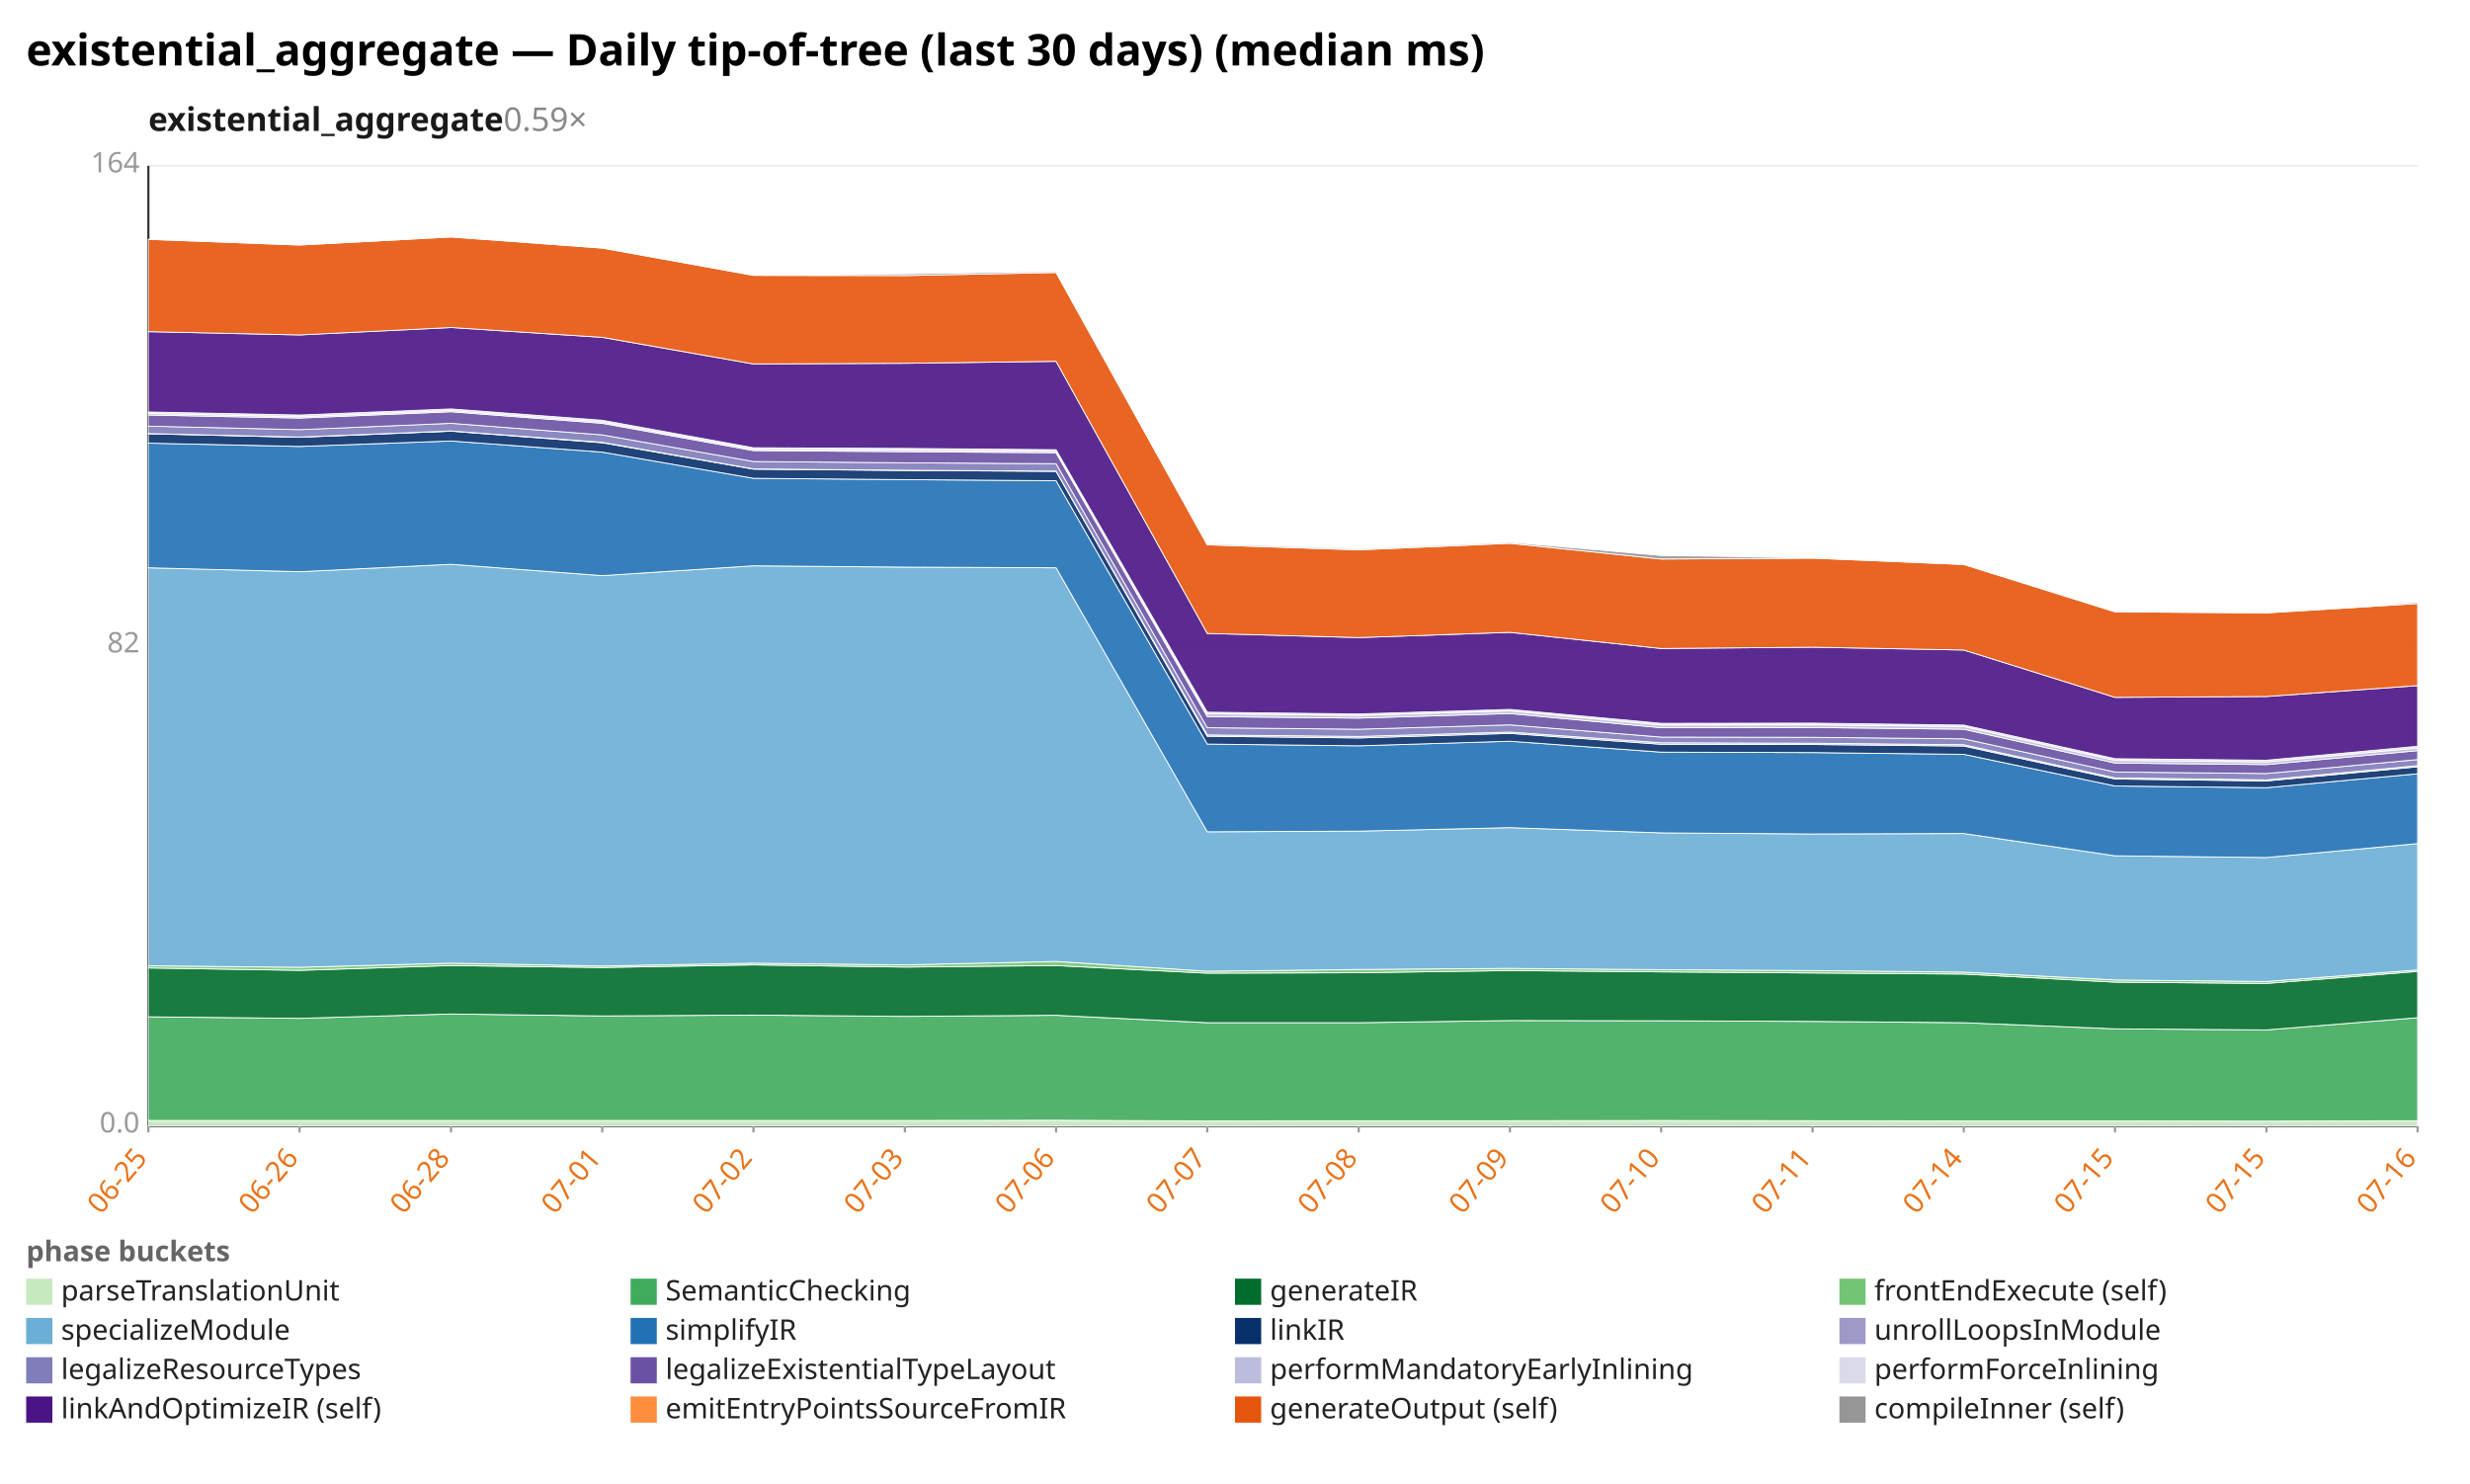
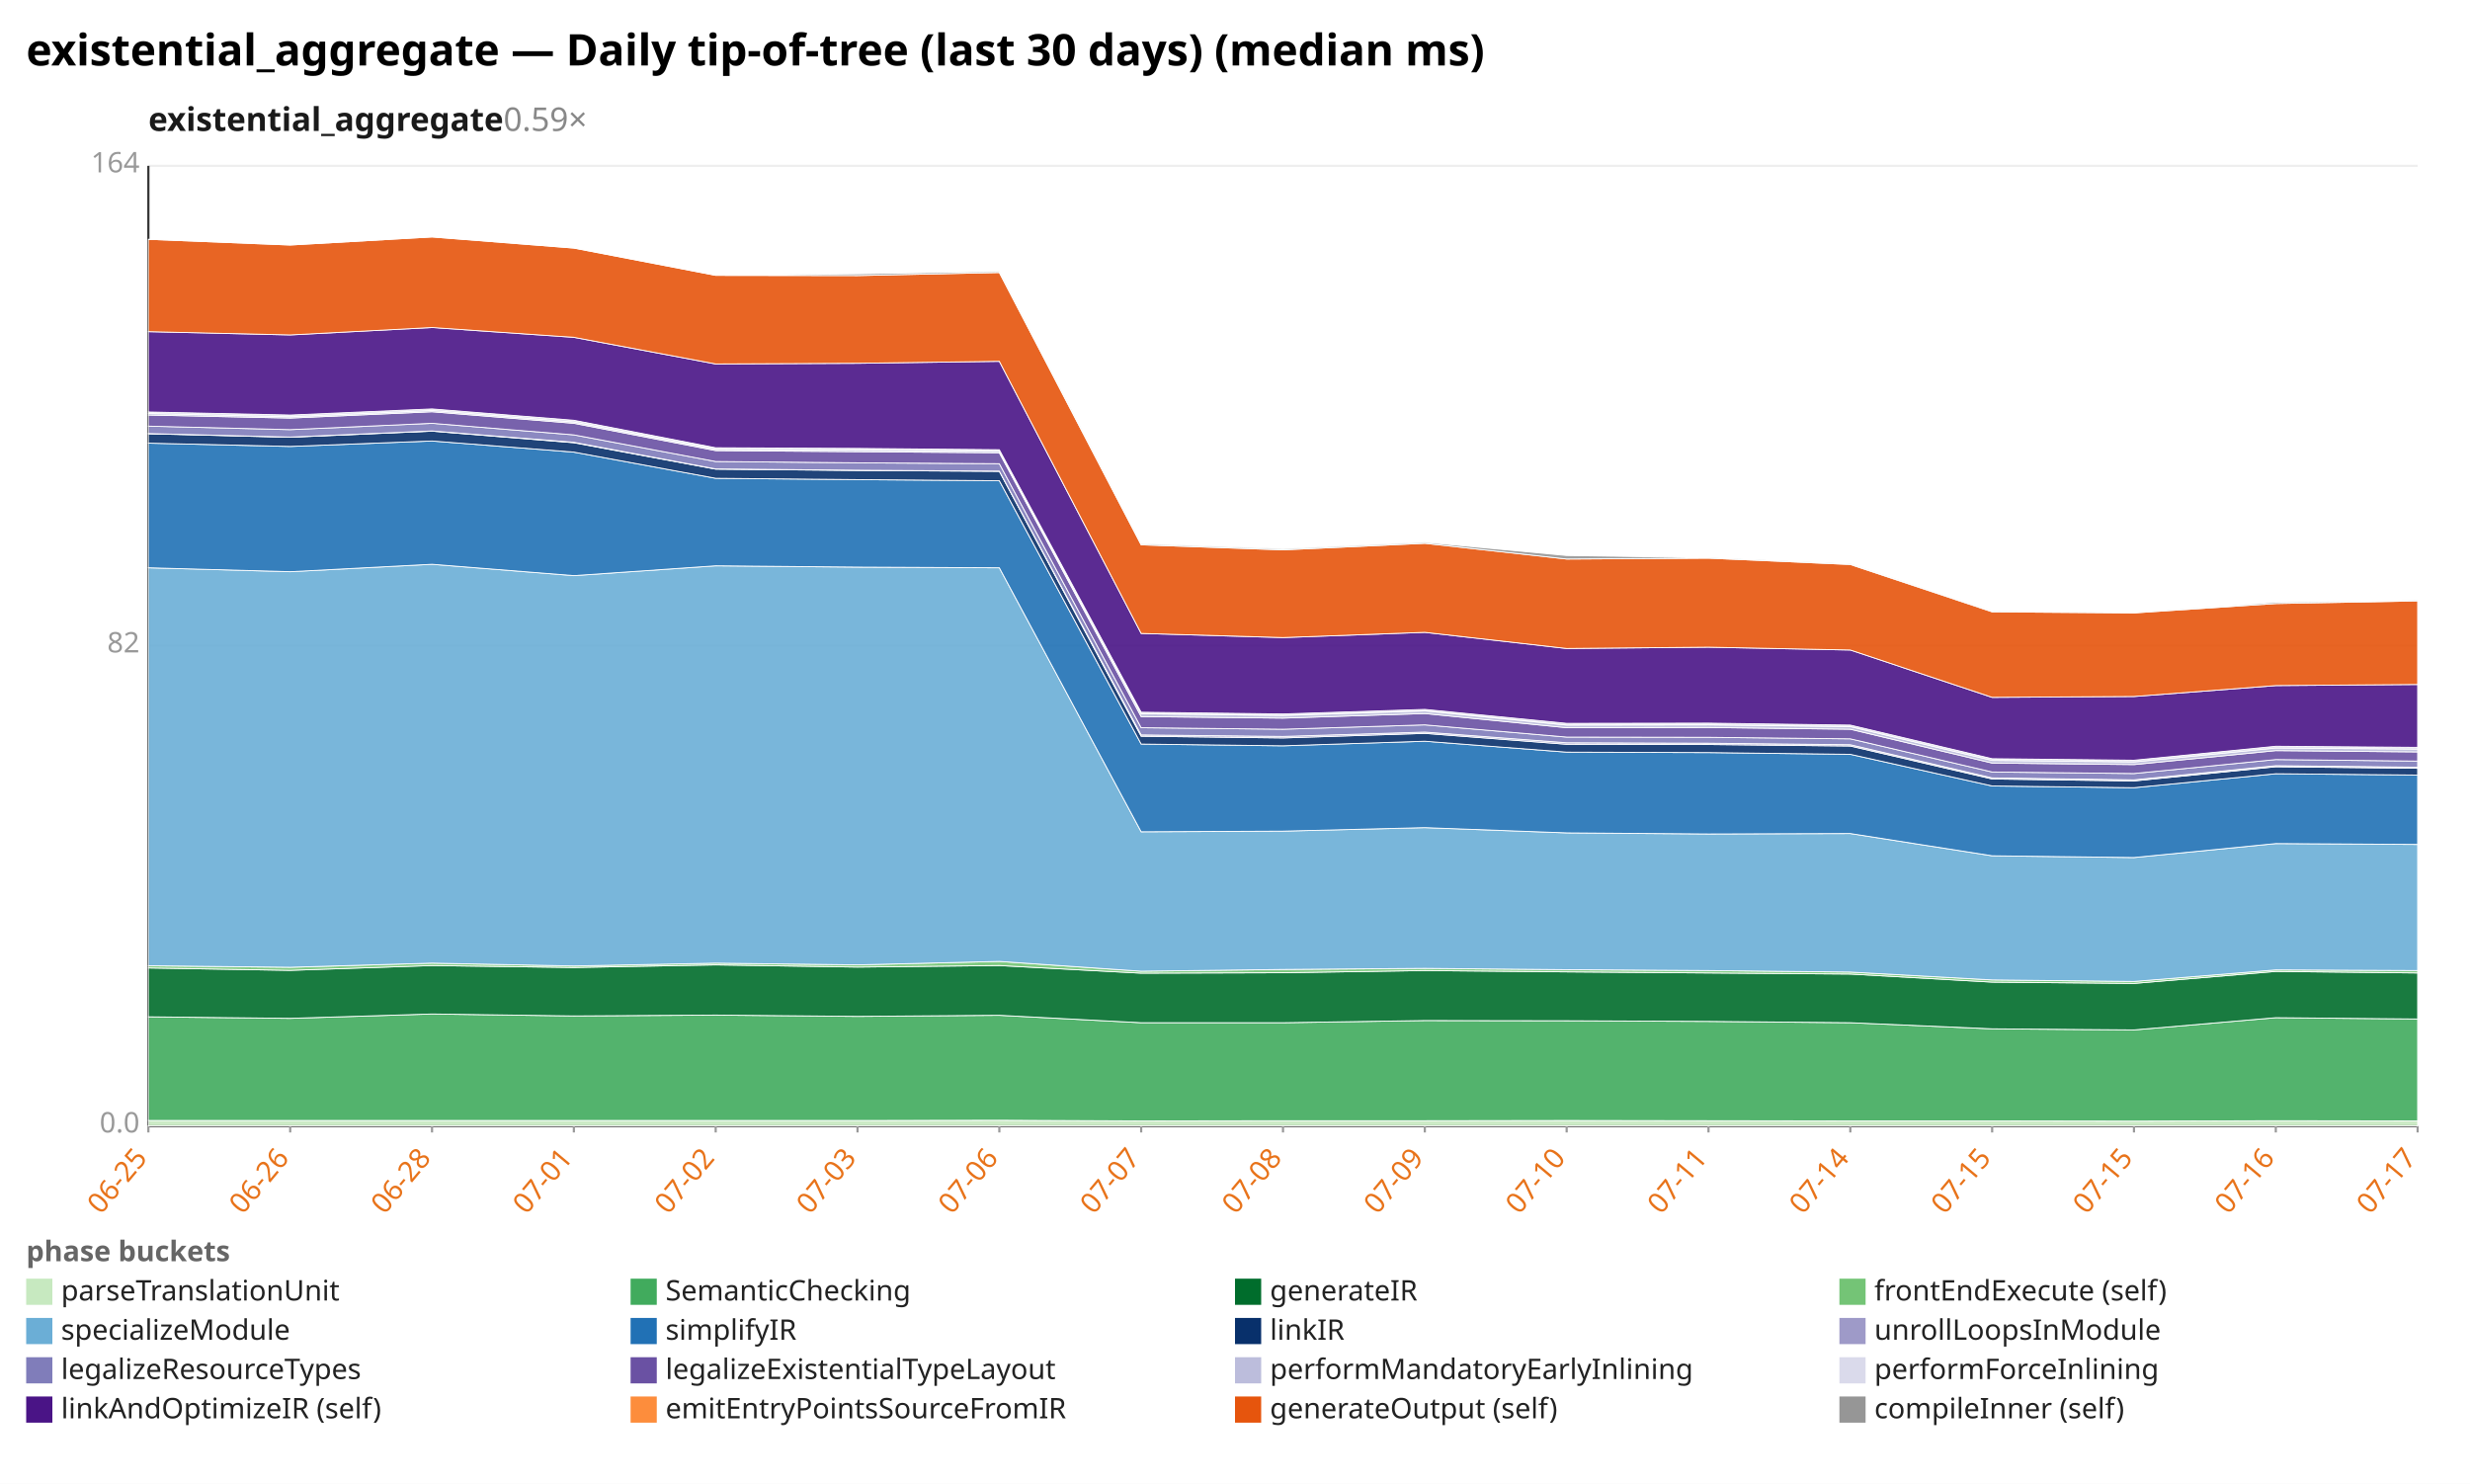
<svg xmlns="http://www.w3.org/2000/svg" width="1132" height="680" viewBox="0 0 1132 680" preserveAspectRatio="xMidYMid meet" font-family="sans-serif" font-size="13">
  <rect width="1132" height="680" fill="white" />
  <text x="12" y="30" font-size="20" font-weight="bold">existential_aggregate — Daily tip-of-tree (last 30 days) (median ms)</text>
  <text x="68" y="60" font-size="15" font-weight="600" fill="#1a1a1a">existential_aggregate<tspan fill="#888" font-weight="400" text-decoration="none">  0.59×</tspan>
  </text>
  <line x1="68.0" y1="516.0" x2="1108.0" y2="516.0" stroke="#eee" />
  <text x="64.0" y="519.0" text-anchor="end" fill="#999">0.0</text>
  <line x1="68.0" y1="296.0" x2="1108.0" y2="296.0" stroke="#eee" />
  <text x="64.0" y="299.0" text-anchor="end" fill="#999">82</text>
  <line x1="68.0" y1="76.0" x2="1108.0" y2="76.0" stroke="#eee" />
  <text x="64.0" y="79.0" text-anchor="end" fill="#999">164</text>
  <line x1="68.0" y1="76.0" x2="68.0" y2="516.0" stroke="#333" />
  <line x1="68.0" y1="516.0" x2="1108.0" y2="516.0" stroke="#333" />
  <line x1="68.0" y1="516.0" x2="68.0" y2="519.0" stroke="#999" />
  <text x="68.0" y="531.0" text-anchor="end" fill="#e8731a" transform="rotate(-50 68.0 531.0)">06-25</text>
-   <line x1="137.3" y1="516.0" x2="137.3" y2="519.0" stroke="#999" />
-   <text x="137.3" y="531.0" text-anchor="end" fill="#e8731a" transform="rotate(-50 137.3 531.0)">06-26</text>
-   <line x1="206.7" y1="516.0" x2="206.7" y2="519.0" stroke="#999" />
-   <text x="206.7" y="531.0" text-anchor="end" fill="#e8731a" transform="rotate(-50 206.7 531.0)">06-28</text>
-   <line x1="276.0" y1="516.0" x2="276.0" y2="519.0" stroke="#999" />
-   <text x="276.0" y="531.0" text-anchor="end" fill="#e8731a" transform="rotate(-50 276.0 531.0)">07-01</text>
-   <line x1="345.3" y1="516.0" x2="345.3" y2="519.0" stroke="#999" />
-   <text x="345.3" y="531.0" text-anchor="end" fill="#e8731a" transform="rotate(-50 345.3 531.0)">07-02</text>
-   <line x1="414.7" y1="516.0" x2="414.7" y2="519.0" stroke="#999" />
-   <text x="414.7" y="531.0" text-anchor="end" fill="#e8731a" transform="rotate(-50 414.7 531.0)">07-03</text>
-   <line x1="484.0" y1="516.0" x2="484.0" y2="519.0" stroke="#999" />
-   <text x="484.0" y="531.0" text-anchor="end" fill="#e8731a" transform="rotate(-50 484.0 531.0)">07-06</text>
-   <line x1="553.3" y1="516.0" x2="553.3" y2="519.0" stroke="#999" />
-   <text x="553.3" y="531.0" text-anchor="end" fill="#e8731a" transform="rotate(-50 553.3 531.0)">07-07</text>
-   <line x1="622.7" y1="516.0" x2="622.7" y2="519.0" stroke="#999" />
-   <text x="622.7" y="531.0" text-anchor="end" fill="#e8731a" transform="rotate(-50 622.7 531.0)">07-08</text>
-   <line x1="692.0" y1="516.0" x2="692.0" y2="519.0" stroke="#999" />
-   <text x="692.0" y="531.0" text-anchor="end" fill="#e8731a" transform="rotate(-50 692.0 531.0)">07-09</text>
-   <line x1="761.3" y1="516.0" x2="761.3" y2="519.0" stroke="#999" />
-   <text x="761.3" y="531.0" text-anchor="end" fill="#e8731a" transform="rotate(-50 761.3 531.0)">07-10</text>
-   <line x1="830.7" y1="516.0" x2="830.7" y2="519.0" stroke="#999" />
-   <text x="830.7" y="531.0" text-anchor="end" fill="#e8731a" transform="rotate(-50 830.7 531.0)">07-11</text>
-   <line x1="900.0" y1="516.0" x2="900.0" y2="519.0" stroke="#999" />
-   <text x="900.0" y="531.0" text-anchor="end" fill="#e8731a" transform="rotate(-50 900.0 531.0)">07-14</text>
-   <line x1="969.3" y1="516.0" x2="969.3" y2="519.0" stroke="#999" />
-   <text x="969.3" y="531.0" text-anchor="end" fill="#e8731a" transform="rotate(-50 969.3 531.0)">07-15</text>
-   <line x1="1038.7" y1="516.0" x2="1038.7" y2="519.0" stroke="#999" />
-   <text x="1038.7" y="531.0" text-anchor="end" fill="#e8731a" transform="rotate(-50 1038.7 531.0)">07-15</text>
+   <line x1="133.0" y1="516.0" x2="133.0" y2="519.0" stroke="#999" />
+   <text x="133.0" y="531.0" text-anchor="end" fill="#e8731a" transform="rotate(-50 133.0 531.0)">06-26</text>
+   <line x1="198.0" y1="516.0" x2="198.0" y2="519.0" stroke="#999" />
+   <text x="198.0" y="531.0" text-anchor="end" fill="#e8731a" transform="rotate(-50 198.0 531.0)">06-28</text>
+   <line x1="263.0" y1="516.0" x2="263.0" y2="519.0" stroke="#999" />
+   <text x="263.0" y="531.0" text-anchor="end" fill="#e8731a" transform="rotate(-50 263.0 531.0)">07-01</text>
+   <line x1="328.0" y1="516.0" x2="328.0" y2="519.0" stroke="#999" />
+   <text x="328.0" y="531.0" text-anchor="end" fill="#e8731a" transform="rotate(-50 328.0 531.0)">07-02</text>
+   <line x1="393.0" y1="516.0" x2="393.0" y2="519.0" stroke="#999" />
+   <text x="393.0" y="531.0" text-anchor="end" fill="#e8731a" transform="rotate(-50 393.0 531.0)">07-03</text>
+   <line x1="458.0" y1="516.0" x2="458.0" y2="519.0" stroke="#999" />
+   <text x="458.0" y="531.0" text-anchor="end" fill="#e8731a" transform="rotate(-50 458.0 531.0)">07-06</text>
+   <line x1="523.0" y1="516.0" x2="523.0" y2="519.0" stroke="#999" />
+   <text x="523.0" y="531.0" text-anchor="end" fill="#e8731a" transform="rotate(-50 523.0 531.0)">07-07</text>
+   <line x1="588.0" y1="516.0" x2="588.0" y2="519.0" stroke="#999" />
+   <text x="588.0" y="531.0" text-anchor="end" fill="#e8731a" transform="rotate(-50 588.0 531.0)">07-08</text>
+   <line x1="653.0" y1="516.0" x2="653.0" y2="519.0" stroke="#999" />
+   <text x="653.0" y="531.0" text-anchor="end" fill="#e8731a" transform="rotate(-50 653.0 531.0)">07-09</text>
+   <line x1="718.0" y1="516.0" x2="718.0" y2="519.0" stroke="#999" />
+   <text x="718.0" y="531.0" text-anchor="end" fill="#e8731a" transform="rotate(-50 718.0 531.0)">07-10</text>
+   <line x1="783.0" y1="516.0" x2="783.0" y2="519.0" stroke="#999" />
+   <text x="783.0" y="531.0" text-anchor="end" fill="#e8731a" transform="rotate(-50 783.0 531.0)">07-11</text>
+   <line x1="848.0" y1="516.0" x2="848.0" y2="519.0" stroke="#999" />
+   <text x="848.0" y="531.0" text-anchor="end" fill="#e8731a" transform="rotate(-50 848.0 531.0)">07-14</text>
+   <line x1="913.0" y1="516.0" x2="913.0" y2="519.0" stroke="#999" />
+   <text x="913.0" y="531.0" text-anchor="end" fill="#e8731a" transform="rotate(-50 913.0 531.0)">07-15</text>
+   <line x1="978.0" y1="516.0" x2="978.0" y2="519.0" stroke="#999" />
+   <text x="978.0" y="531.0" text-anchor="end" fill="#e8731a" transform="rotate(-50 978.0 531.0)">07-15</text>
+   <line x1="1043.0" y1="516.0" x2="1043.0" y2="519.0" stroke="#999" />
+   <text x="1043.0" y="531.0" text-anchor="end" fill="#e8731a" transform="rotate(-50 1043.0 531.0)">07-16</text>
  <line x1="1108.0" y1="516.0" x2="1108.0" y2="519.0" stroke="#999" />
-   <text x="1108.0" y="531.0" text-anchor="end" fill="#e8731a" transform="rotate(-50 1108.0 531.0)">07-16</text>
-   <polygon points="68.0,513.5 137.3,513.5 206.7,513.5 276.0,513.5 345.3,513.5 414.7,513.5 484.0,513.4 553.3,513.7 622.7,513.6 692.0,513.6 761.3,513.5 830.7,513.6 900.0,513.7 969.3,513.7 1038.7,513.8 1108.0,513.6 1108.0,516.0 1038.7,516.0 969.3,516.0 900.0,516.0 830.7,516.0 761.3,516.0 692.0,516.0 622.7,516.0 553.3,516.0 484.0,516.0 414.7,516.0 345.3,516.0 276.0,516.0 206.7,516.0 137.3,516.0 68.0,516.0" fill="#c7e9c0" fill-opacity="0.9" stroke="#fff" stroke-width="0.4" />
-   <polygon points="68.0,466.0 137.3,466.7 206.7,464.7 276.0,465.6 345.3,465.2 414.7,465.8 484.0,465.3 553.3,468.7 622.7,468.7 692.0,467.7 761.3,467.8 830.7,468.1 900.0,468.7 969.3,471.5 1038.7,472.0 1108.0,466.4 1108.0,513.6 1038.7,513.8 969.3,513.7 900.0,513.7 830.7,513.6 761.3,513.5 692.0,513.6 622.7,513.6 553.3,513.7 484.0,513.4 414.7,513.5 345.3,513.5 276.0,513.5 206.7,513.5 137.3,513.5 68.0,513.5" fill="#41ab5d" fill-opacity="0.9" stroke="#fff" stroke-width="0.4" />
-   <polygon points="68.0,443.6 137.3,444.7 206.7,442.5 276.0,443.4 345.3,442.2 414.7,443.2 484.0,442.5 553.3,446.0 622.7,445.8 692.0,444.8 761.3,445.4 830.7,445.9 900.0,446.4 969.3,450.1 1038.7,450.7 1108.0,445.2 1108.0,466.4 1038.7,472.0 969.3,471.5 900.0,468.7 830.7,468.1 761.3,467.8 692.0,467.7 622.7,468.7 553.3,468.7 484.0,465.3 414.7,465.8 345.3,465.2 276.0,465.6 206.7,464.7 137.3,466.7 68.0,466.0" fill="#006d2c" fill-opacity="0.9" stroke="#fff" stroke-width="0.4" />
-   <polygon points="68.0,442.6 137.3,443.3 206.7,441.4 276.0,442.7 345.3,441.4 414.7,442.2 484.0,440.6 553.3,445.1 622.7,444.3 692.0,443.8 761.3,444.4 830.7,444.8 900.0,445.5 969.3,449.1 1038.7,449.8 1108.0,444.5 1108.0,445.2 1038.7,450.7 969.3,450.1 900.0,446.4 830.7,445.9 761.3,445.4 692.0,444.8 622.7,445.8 553.3,446.0 484.0,442.5 414.7,443.2 345.3,442.2 276.0,443.4 206.7,442.5 137.3,444.7 68.0,443.6" fill="#74c476" fill-opacity="0.9" stroke="#fff" stroke-width="0.4" />
-   <polygon points="68.0,260.2 137.3,262.0 206.7,258.6 276.0,263.8 345.3,259.3 414.7,259.9 484.0,260.2 553.3,381.2 622.7,380.9 692.0,379.3 761.3,381.7 830.7,382.2 900.0,382.0 969.3,392.2 1038.7,393.0 1108.0,386.6 1108.0,444.5 1038.7,449.8 969.3,449.1 900.0,445.5 830.7,444.8 761.3,444.4 692.0,443.8 622.7,444.3 553.3,445.1 484.0,440.6 414.7,442.2 345.3,441.4 276.0,442.7 206.7,441.4 137.3,443.3 68.0,442.6" fill="#6baed6" fill-opacity="0.9" stroke="#fff" stroke-width="0.4" />
-   <polygon points="68.0,203.1 137.3,204.6 206.7,202.1 276.0,207.2 345.3,219.2 414.7,219.8 484.0,220.3 553.3,341.0 622.7,341.8 692.0,339.7 761.3,344.7 830.7,344.9 900.0,345.7 969.3,360.2 1038.7,361.0 1108.0,354.6 1108.0,386.6 1038.7,393.0 969.3,392.2 900.0,382.0 830.7,382.2 761.3,381.7 692.0,379.3 622.7,380.9 553.3,381.2 484.0,260.2 414.7,259.9 345.3,259.3 276.0,263.8 206.7,258.6 137.3,262.0 68.0,260.2" fill="#2171b5" fill-opacity="0.9" stroke="#fff" stroke-width="0.4" />
-   <polygon points="68.0,198.8 137.3,200.4 206.7,197.6 276.0,202.9 345.3,215.0 414.7,215.6 484.0,216.0 553.3,337.4 622.7,338.2 692.0,336.1 761.3,341.1 830.7,341.2 900.0,341.9 969.3,357.0 1038.7,357.9 1108.0,351.4 1108.0,354.6 1038.7,361.0 969.3,360.2 900.0,345.7 830.7,344.9 761.3,344.7 692.0,339.7 622.7,341.8 553.3,341.0 484.0,220.3 414.7,219.8 345.3,219.2 276.0,207.2 206.7,202.1 137.3,204.6 68.0,203.1" fill="#08306b" fill-opacity="0.9" stroke="#fff" stroke-width="0.4" />
-   <polygon points="68.0,198.7 137.3,200.3 206.7,197.5 276.0,202.7 345.3,214.9 414.7,215.5 484.0,215.9 553.3,336.8 622.7,337.5 692.0,335.5 761.3,340.4 830.7,340.6 900.0,341.3 969.3,356.5 1038.7,357.4 1108.0,350.9 1108.0,351.4 1038.7,357.9 969.3,357.0 900.0,341.9 830.7,341.2 761.3,341.1 692.0,336.1 622.7,338.2 553.3,337.4 484.0,216.0 414.7,215.6 345.3,215.0 276.0,202.9 206.7,197.6 137.3,200.4 68.0,198.8" fill="#9e9ac8" fill-opacity="0.9" stroke="#fff" stroke-width="0.4" />
-   <polygon points="68.0,195.3 137.3,196.9 206.7,194.0 276.0,199.3 345.3,211.5 414.7,212.1 484.0,212.5 553.3,333.5 622.7,334.2 692.0,332.2 761.3,337.8 830.7,337.9 900.0,338.6 969.3,353.8 1038.7,354.5 1108.0,348.1 1108.0,350.9 1038.7,357.4 969.3,356.5 900.0,341.3 830.7,340.6 761.3,340.4 692.0,335.5 622.7,337.5 553.3,336.8 484.0,215.9 414.7,215.5 345.3,214.9 276.0,202.7 206.7,197.5 137.3,200.3 68.0,198.7" fill="#807dba" fill-opacity="0.9" stroke="#fff" stroke-width="0.4" />
-   <polygon points="68.0,190.2 137.3,191.6 206.7,188.7 276.0,194.0 345.3,206.5 414.7,207.0 484.0,207.5 553.3,328.4 622.7,329.1 692.0,327.0 761.3,333.5 830.7,333.4 900.0,334.2 969.3,349.7 1038.7,350.4 1108.0,344.0 1108.0,348.1 1038.7,354.5 969.3,353.8 900.0,338.6 830.7,337.9 761.3,337.8 692.0,332.2 622.7,334.2 553.3,333.5 484.0,212.5 414.7,212.1 345.3,211.5 276.0,199.3 206.7,194.0 137.3,196.9 68.0,195.3" fill="#6a51a3" fill-opacity="0.9" stroke="#fff" stroke-width="0.4" />
-   <polygon points="68.0,189.5 137.3,191.0 206.7,188.1 276.0,193.4 345.3,205.9 414.7,206.3 484.0,206.8 553.3,327.1 622.7,327.9 692.0,325.8 761.3,332.3 830.7,332.2 900.0,333.0 969.3,348.5 1038.7,349.2 1108.0,342.8 1108.0,344.0 1038.7,350.4 969.3,349.7 900.0,334.2 830.7,333.4 761.3,333.5 692.0,327.0 622.7,329.1 553.3,328.4 484.0,207.5 414.7,207.0 345.3,206.5 276.0,194.0 206.7,188.7 137.3,191.6 68.0,190.2" fill="#bcbddc" fill-opacity="0.9" stroke="#fff" stroke-width="0.4" />
-   <polygon points="68.0,188.8 137.3,190.2 206.7,187.4 276.0,192.6 345.3,205.2 414.7,205.5 484.0,206.1 553.3,326.4 622.7,327.2 692.0,325.1 761.3,331.5 830.7,331.4 900.0,332.3 969.3,347.7 1038.7,348.4 1108.0,342.0 1108.0,342.8 1038.7,349.2 969.3,348.5 900.0,333.0 830.7,332.2 761.3,332.3 692.0,325.8 622.7,327.9 553.3,327.1 484.0,206.8 414.7,206.3 345.3,205.9 276.0,193.4 206.7,188.1 137.3,191.0 68.0,189.5" fill="#dadaeb" fill-opacity="0.9" stroke="#fff" stroke-width="0.4" />
-   <polygon points="68.0,152.0 137.3,153.5 206.7,150.1 276.0,154.6 345.3,166.8 414.7,166.5 484.0,165.6 553.3,290.3 622.7,292.2 692.0,289.8 761.3,297.2 830.7,296.6 900.0,297.9 969.3,319.6 1038.7,319.2 1108.0,314.2 1108.0,342.0 1038.7,348.4 969.3,347.7 900.0,332.3 830.7,331.4 761.3,331.5 692.0,325.1 622.7,327.2 553.3,326.4 484.0,206.1 414.7,205.5 345.3,205.2 276.0,192.6 206.7,187.4 137.3,190.2 68.0,188.8" fill="#4a1486" fill-opacity="0.9" stroke="#fff" stroke-width="0.4" />
-   <polygon points="68.0,109.7 137.3,112.3 206.7,108.6 276.0,113.7 345.3,126.2 414.7,126.3 484.0,124.9 553.3,249.7 622.7,252.0 692.0,249.0 761.3,256.2 830.7,255.8 900.0,258.7 969.3,280.4 1038.7,280.9 1108.0,276.6 1108.0,314.2 1038.7,319.2 969.3,319.6 900.0,297.9 830.7,296.6 761.3,297.2 692.0,289.8 622.7,292.2 553.3,290.3 484.0,165.6 414.7,166.5 345.3,166.8 276.0,154.6 206.7,150.1 137.3,153.5 68.0,152.0" fill="#e6550d" fill-opacity="0.9" stroke="#fff" stroke-width="0.4" />
-   <polygon points="68.0,109.7 137.3,112.3 206.7,108.6 276.0,113.7 345.3,126.2 414.7,125.5 484.0,124.4 553.3,249.2 622.7,251.5 692.0,248.5 761.3,254.6 830.7,255.6 900.0,258.4 969.3,280.1 1038.7,280.9 1108.0,276.0 1108.0,276.6 1038.7,280.9 969.3,280.4 900.0,258.7 830.7,255.8 761.3,256.2 692.0,249.0 622.7,252.0 553.3,249.7 484.0,124.9 414.7,126.3 345.3,126.2 276.0,113.7 206.7,108.6 137.3,112.3 68.0,109.7" fill="#969696" fill-opacity="0.9" stroke="#fff" stroke-width="0.4" />
+   <text x="1108.0" y="531.0" text-anchor="end" fill="#e8731a" transform="rotate(-50 1108.0 531.0)">07-17</text>
+   <polygon points="68.0,513.5 133.0,513.5 198.0,513.5 263.0,513.5 328.0,513.5 393.0,513.5 458.0,513.4 523.0,513.7 588.0,513.6 653.0,513.6 718.0,513.5 783.0,513.6 848.0,513.7 913.0,513.7 978.0,513.8 1043.0,513.6 1108.0,513.7 1108.0,516.0 1043.0,516.0 978.0,516.0 913.0,516.0 848.0,516.0 783.0,516.0 718.0,516.0 653.0,516.0 588.0,516.0 523.0,516.0 458.0,516.0 393.0,516.0 328.0,516.0 263.0,516.0 198.0,516.0 133.0,516.0 68.0,516.0" fill="#c7e9c0" fill-opacity="0.9" stroke="#fff" stroke-width="0.4" />
+   <polygon points="68.0,466.0 133.0,466.7 198.0,464.7 263.0,465.6 328.0,465.2 393.0,465.8 458.0,465.3 523.0,468.7 588.0,468.7 653.0,467.7 718.0,467.8 783.0,468.1 848.0,468.7 913.0,471.5 978.0,472.0 1043.0,466.4 1108.0,467.0 1108.0,513.7 1043.0,513.6 978.0,513.8 913.0,513.7 848.0,513.7 783.0,513.6 718.0,513.5 653.0,513.6 588.0,513.6 523.0,513.7 458.0,513.4 393.0,513.5 328.0,513.5 263.0,513.5 198.0,513.5 133.0,513.5 68.0,513.5" fill="#41ab5d" fill-opacity="0.9" stroke="#fff" stroke-width="0.4" />
+   <polygon points="68.0,443.6 133.0,444.7 198.0,442.5 263.0,443.4 328.0,442.2 393.0,443.2 458.0,442.5 523.0,446.0 588.0,445.8 653.0,444.8 718.0,445.4 783.0,445.9 848.0,446.4 913.0,450.1 978.0,450.7 1043.0,445.2 1108.0,445.9 1108.0,467.0 1043.0,466.4 978.0,472.0 913.0,471.5 848.0,468.7 783.0,468.1 718.0,467.8 653.0,467.7 588.0,468.7 523.0,468.7 458.0,465.3 393.0,465.8 328.0,465.2 263.0,465.6 198.0,464.7 133.0,466.7 68.0,466.0" fill="#006d2c" fill-opacity="0.9" stroke="#fff" stroke-width="0.4" />
+   <polygon points="68.0,442.6 133.0,443.3 198.0,441.4 263.0,442.7 328.0,441.4 393.0,442.2 458.0,440.6 523.0,445.1 588.0,444.3 653.0,443.8 718.0,444.4 783.0,444.8 848.0,445.5 913.0,449.1 978.0,449.8 1043.0,444.5 1108.0,444.8 1108.0,445.9 1043.0,445.2 978.0,450.7 913.0,450.1 848.0,446.4 783.0,445.9 718.0,445.4 653.0,444.8 588.0,445.8 523.0,446.0 458.0,442.5 393.0,443.2 328.0,442.2 263.0,443.4 198.0,442.5 133.0,444.7 68.0,443.6" fill="#74c476" fill-opacity="0.9" stroke="#fff" stroke-width="0.4" />
+   <polygon points="68.0,260.2 133.0,262.0 198.0,258.6 263.0,263.8 328.0,259.3 393.0,259.9 458.0,260.2 523.0,381.2 588.0,380.9 653.0,379.3 718.0,381.7 783.0,382.2 848.0,382.0 913.0,392.2 978.0,393.0 1043.0,386.6 1108.0,387.0 1108.0,444.8 1043.0,444.5 978.0,449.8 913.0,449.1 848.0,445.5 783.0,444.8 718.0,444.4 653.0,443.8 588.0,444.3 523.0,445.1 458.0,440.6 393.0,442.2 328.0,441.4 263.0,442.7 198.0,441.4 133.0,443.3 68.0,442.6" fill="#6baed6" fill-opacity="0.9" stroke="#fff" stroke-width="0.4" />
+   <polygon points="68.0,203.1 133.0,204.6 198.0,202.1 263.0,207.2 328.0,219.2 393.0,219.8 458.0,220.3 523.0,341.0 588.0,341.8 653.0,339.7 718.0,344.7 783.0,344.9 848.0,345.7 913.0,360.2 978.0,361.0 1043.0,354.6 1108.0,355.2 1108.0,387.0 1043.0,386.6 978.0,393.0 913.0,392.2 848.0,382.0 783.0,382.2 718.0,381.7 653.0,379.3 588.0,380.9 523.0,381.2 458.0,260.2 393.0,259.9 328.0,259.3 263.0,263.8 198.0,258.6 133.0,262.0 68.0,260.2" fill="#2171b5" fill-opacity="0.9" stroke="#fff" stroke-width="0.4" />
+   <polygon points="68.0,198.8 133.0,200.4 198.0,197.6 263.0,202.9 328.0,215.0 393.0,215.6 458.0,216.0 523.0,337.4 588.0,338.2 653.0,336.1 718.0,341.1 783.0,341.2 848.0,341.9 913.0,357.0 978.0,357.9 1043.0,351.4 1108.0,352.1 1108.0,355.2 1043.0,354.6 978.0,361.0 913.0,360.2 848.0,345.7 783.0,344.9 718.0,344.7 653.0,339.7 588.0,341.8 523.0,341.0 458.0,220.3 393.0,219.8 328.0,219.2 263.0,207.2 198.0,202.1 133.0,204.6 68.0,203.1" fill="#08306b" fill-opacity="0.9" stroke="#fff" stroke-width="0.4" />
+   <polygon points="68.0,198.7 133.0,200.3 198.0,197.5 263.0,202.7 328.0,214.9 393.0,215.5 458.0,215.9 523.0,336.8 588.0,337.5 653.0,335.5 718.0,340.4 783.0,340.6 848.0,341.3 913.0,356.5 978.0,357.4 1043.0,350.9 1108.0,351.6 1108.0,352.1 1043.0,351.4 978.0,357.9 913.0,357.0 848.0,341.9 783.0,341.2 718.0,341.1 653.0,336.1 588.0,338.2 523.0,337.4 458.0,216.0 393.0,215.6 328.0,215.0 263.0,202.9 198.0,197.6 133.0,200.4 68.0,198.8" fill="#9e9ac8" fill-opacity="0.9" stroke="#fff" stroke-width="0.4" />
+   <polygon points="68.0,195.3 133.0,196.9 198.0,194.0 263.0,199.3 328.0,211.5 393.0,212.1 458.0,212.5 523.0,333.5 588.0,334.2 653.0,332.2 718.0,337.8 783.0,337.9 848.0,338.6 913.0,353.8 978.0,354.5 1043.0,348.1 1108.0,348.8 1108.0,351.6 1043.0,350.9 978.0,357.4 913.0,356.5 848.0,341.3 783.0,340.6 718.0,340.4 653.0,335.5 588.0,337.5 523.0,336.8 458.0,215.9 393.0,215.5 328.0,214.9 263.0,202.7 198.0,197.5 133.0,200.3 68.0,198.7" fill="#807dba" fill-opacity="0.9" stroke="#fff" stroke-width="0.4" />
+   <polygon points="68.0,190.2 133.0,191.6 198.0,188.7 263.0,194.0 328.0,206.5 393.0,207.0 458.0,207.5 523.0,328.4 588.0,329.1 653.0,327.0 718.0,333.5 783.0,333.4 848.0,334.2 913.0,349.7 978.0,350.4 1043.0,344.0 1108.0,344.6 1108.0,348.8 1043.0,348.1 978.0,354.5 913.0,353.8 848.0,338.6 783.0,337.9 718.0,337.8 653.0,332.2 588.0,334.2 523.0,333.5 458.0,212.5 393.0,212.1 328.0,211.5 263.0,199.3 198.0,194.0 133.0,196.9 68.0,195.3" fill="#6a51a3" fill-opacity="0.9" stroke="#fff" stroke-width="0.4" />
+   <polygon points="68.0,189.5 133.0,191.0 198.0,188.1 263.0,193.4 328.0,205.9 393.0,206.3 458.0,206.8 523.0,327.1 588.0,327.9 653.0,325.8 718.0,332.3 783.0,332.2 848.0,333.0 913.0,348.5 978.0,349.2 1043.0,342.8 1108.0,343.3 1108.0,344.6 1043.0,344.0 978.0,350.4 913.0,349.7 848.0,334.2 783.0,333.4 718.0,333.5 653.0,327.0 588.0,329.1 523.0,328.4 458.0,207.5 393.0,207.0 328.0,206.5 263.0,194.0 198.0,188.7 133.0,191.6 68.0,190.2" fill="#bcbddc" fill-opacity="0.9" stroke="#fff" stroke-width="0.4" />
+   <polygon points="68.0,188.8 133.0,190.2 198.0,187.4 263.0,192.6 328.0,205.2 393.0,205.5 458.0,206.1 523.0,326.4 588.0,327.2 653.0,325.1 718.0,331.5 783.0,331.4 848.0,332.3 913.0,347.7 978.0,348.4 1043.0,342.0 1108.0,342.5 1108.0,343.3 1043.0,342.8 978.0,349.2 913.0,348.5 848.0,333.0 783.0,332.2 718.0,332.3 653.0,325.8 588.0,327.9 523.0,327.1 458.0,206.8 393.0,206.3 328.0,205.9 263.0,193.4 198.0,188.1 133.0,191.0 68.0,189.5" fill="#dadaeb" fill-opacity="0.9" stroke="#fff" stroke-width="0.4" />
+   <polygon points="68.0,152.0 133.0,153.5 198.0,150.1 263.0,154.6 328.0,166.8 393.0,166.5 458.0,165.6 523.0,290.3 588.0,292.2 653.0,289.8 718.0,297.2 783.0,296.6 848.0,297.9 913.0,319.6 978.0,319.2 1043.0,314.2 1108.0,313.7 1108.0,342.5 1043.0,342.0 978.0,348.4 913.0,347.7 848.0,332.3 783.0,331.4 718.0,331.5 653.0,325.1 588.0,327.2 523.0,326.4 458.0,206.1 393.0,205.5 328.0,205.2 263.0,192.6 198.0,187.4 133.0,190.2 68.0,188.8" fill="#4a1486" fill-opacity="0.9" stroke="#fff" stroke-width="0.4" />
+   <polygon points="68.0,109.7 133.0,112.3 198.0,108.6 263.0,113.7 328.0,126.2 393.0,126.3 458.0,124.9 523.0,249.7 588.0,252.0 653.0,249.0 718.0,256.2 783.0,255.8 848.0,258.7 913.0,280.4 978.0,280.9 1043.0,276.6 1108.0,275.4 1108.0,313.7 1043.0,314.2 978.0,319.2 913.0,319.6 848.0,297.9 783.0,296.6 718.0,297.2 653.0,289.8 588.0,292.2 523.0,290.3 458.0,165.6 393.0,166.5 328.0,166.8 263.0,154.6 198.0,150.1 133.0,153.5 68.0,152.0" fill="#e6550d" fill-opacity="0.9" stroke="#fff" stroke-width="0.4" />
+   <polygon points="68.0,109.7 133.0,112.3 198.0,108.6 263.0,113.7 328.0,126.2 393.0,125.5 458.0,124.4 523.0,249.2 588.0,251.5 653.0,248.5 718.0,254.6 783.0,255.6 848.0,258.4 913.0,280.1 978.0,280.9 1043.0,276.0 1108.0,275.2 1108.0,275.4 1043.0,276.6 978.0,280.9 913.0,280.4 848.0,258.7 783.0,255.8 718.0,256.2 653.0,249.0 588.0,252.0 523.0,249.7 458.0,124.9 393.0,126.3 328.0,126.2 263.0,113.7 198.0,108.6 133.0,112.3 68.0,109.7" fill="#969696" fill-opacity="0.9" stroke="#fff" stroke-width="0.4" />
  <text x="12" y="578" fill="#666" font-weight="600">phase buckets</text>
  <rect x="12" y="586" width="12" height="12" fill="#c7e9c0" />
  <text x="28" y="596" fill="#222">parseTranslationUnit</text>
  <rect x="289" y="586" width="12" height="12" fill="#41ab5d" />
  <text x="305" y="596" fill="#222">SemanticChecking</text>
  <rect x="566" y="586" width="12" height="12" fill="#006d2c" />
  <text x="582" y="596" fill="#222">generateIR</text>
  <rect x="843" y="586" width="12" height="12" fill="#74c476" />
  <text x="859" y="596" fill="#222">frontEndExecute (self)</text>
  <rect x="12" y="604" width="12" height="12" fill="#6baed6" />
  <text x="28" y="614" fill="#222">specializeModule</text>
  <rect x="289" y="604" width="12" height="12" fill="#2171b5" />
  <text x="305" y="614" fill="#222">simplifyIR</text>
  <rect x="566" y="604" width="12" height="12" fill="#08306b" />
  <text x="582" y="614" fill="#222">linkIR</text>
  <rect x="843" y="604" width="12" height="12" fill="#9e9ac8" />
  <text x="859" y="614" fill="#222">unrollLoopsInModule</text>
  <rect x="12" y="622" width="12" height="12" fill="#807dba" />
  <text x="28" y="632" fill="#222">legalizeResourceTypes</text>
  <rect x="289" y="622" width="12" height="12" fill="#6a51a3" />
  <text x="305" y="632" fill="#222">legalizeExistentialTypeLayout</text>
  <rect x="566" y="622" width="12" height="12" fill="#bcbddc" />
  <text x="582" y="632" fill="#222">performMandatoryEarlyInlining</text>
  <rect x="843" y="622" width="12" height="12" fill="#dadaeb" />
  <text x="859" y="632" fill="#222">performForceInlining</text>
  <rect x="12" y="640" width="12" height="12" fill="#4a1486" />
  <text x="28" y="650" fill="#222">linkAndOptimizeIR (self)</text>
  <rect x="289" y="640" width="12" height="12" fill="#fd8d3c" />
  <text x="305" y="650" fill="#222">emitEntryPointsSourceFromIR</text>
  <rect x="566" y="640" width="12" height="12" fill="#e6550d" />
  <text x="582" y="650" fill="#222">generateOutput (self)</text>
  <rect x="843" y="640" width="12" height="12" fill="#969696" />
  <text x="859" y="650" fill="#222">compileInner (self)</text>
</svg>
